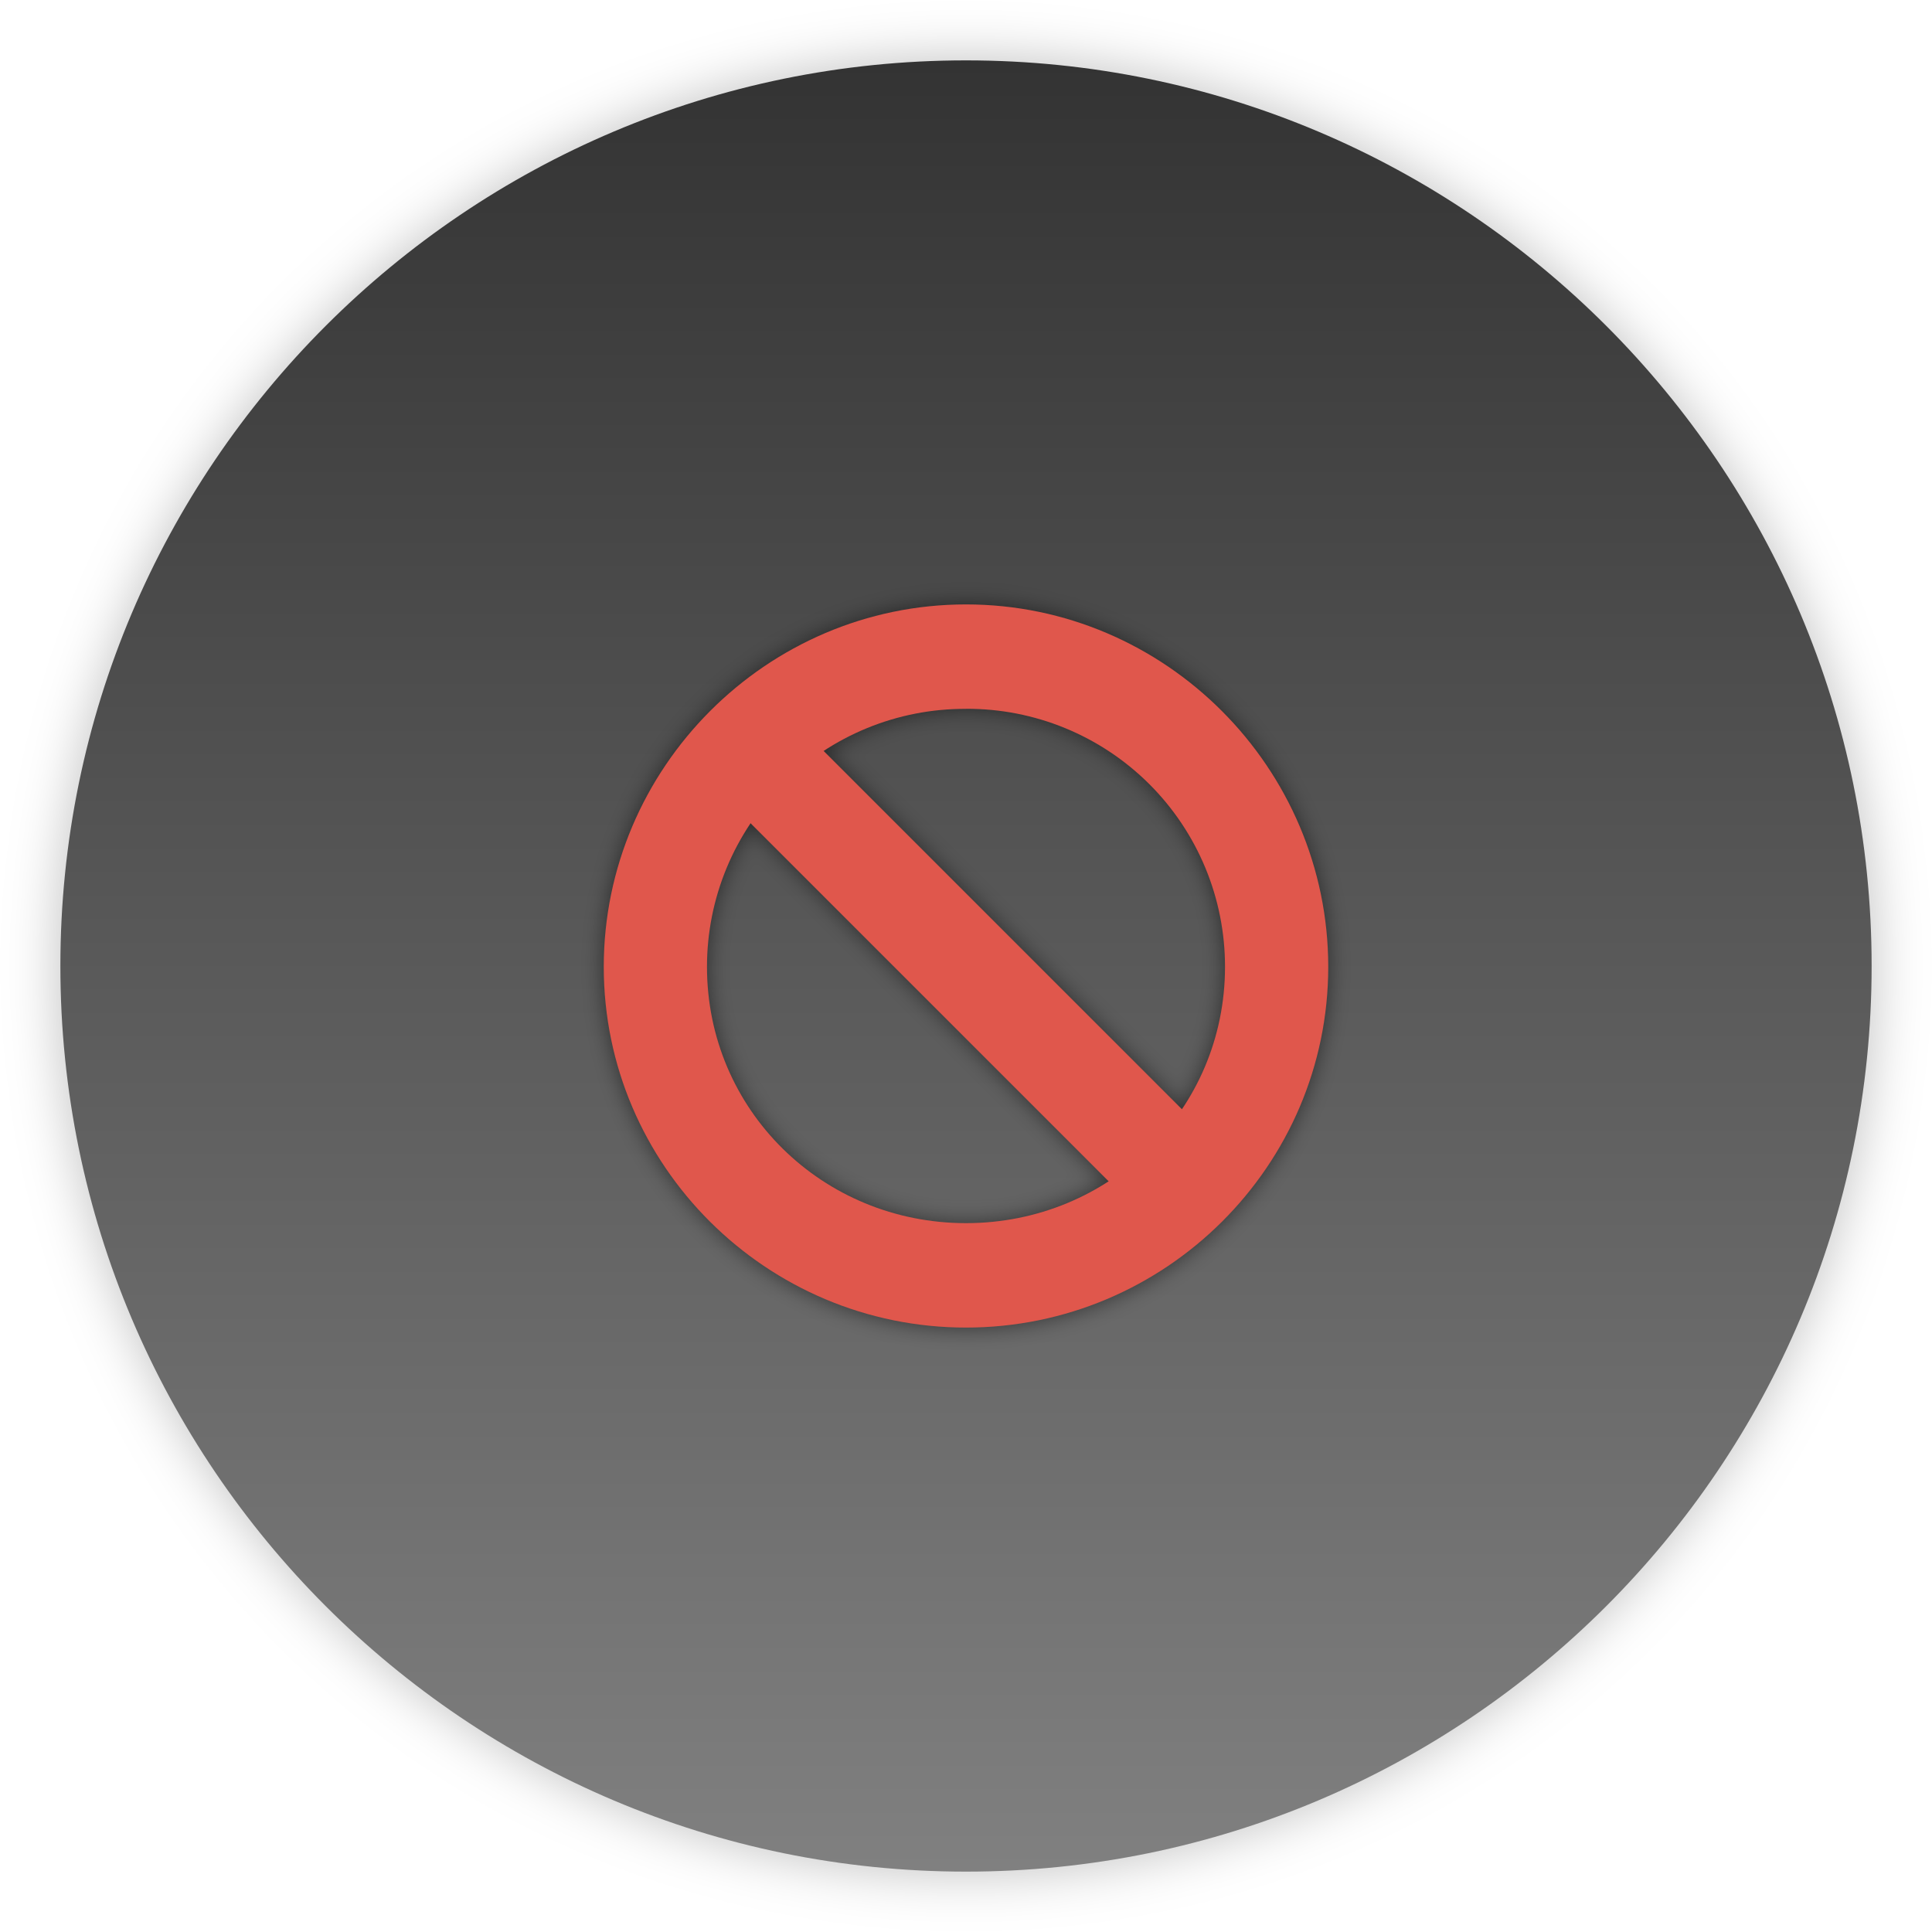
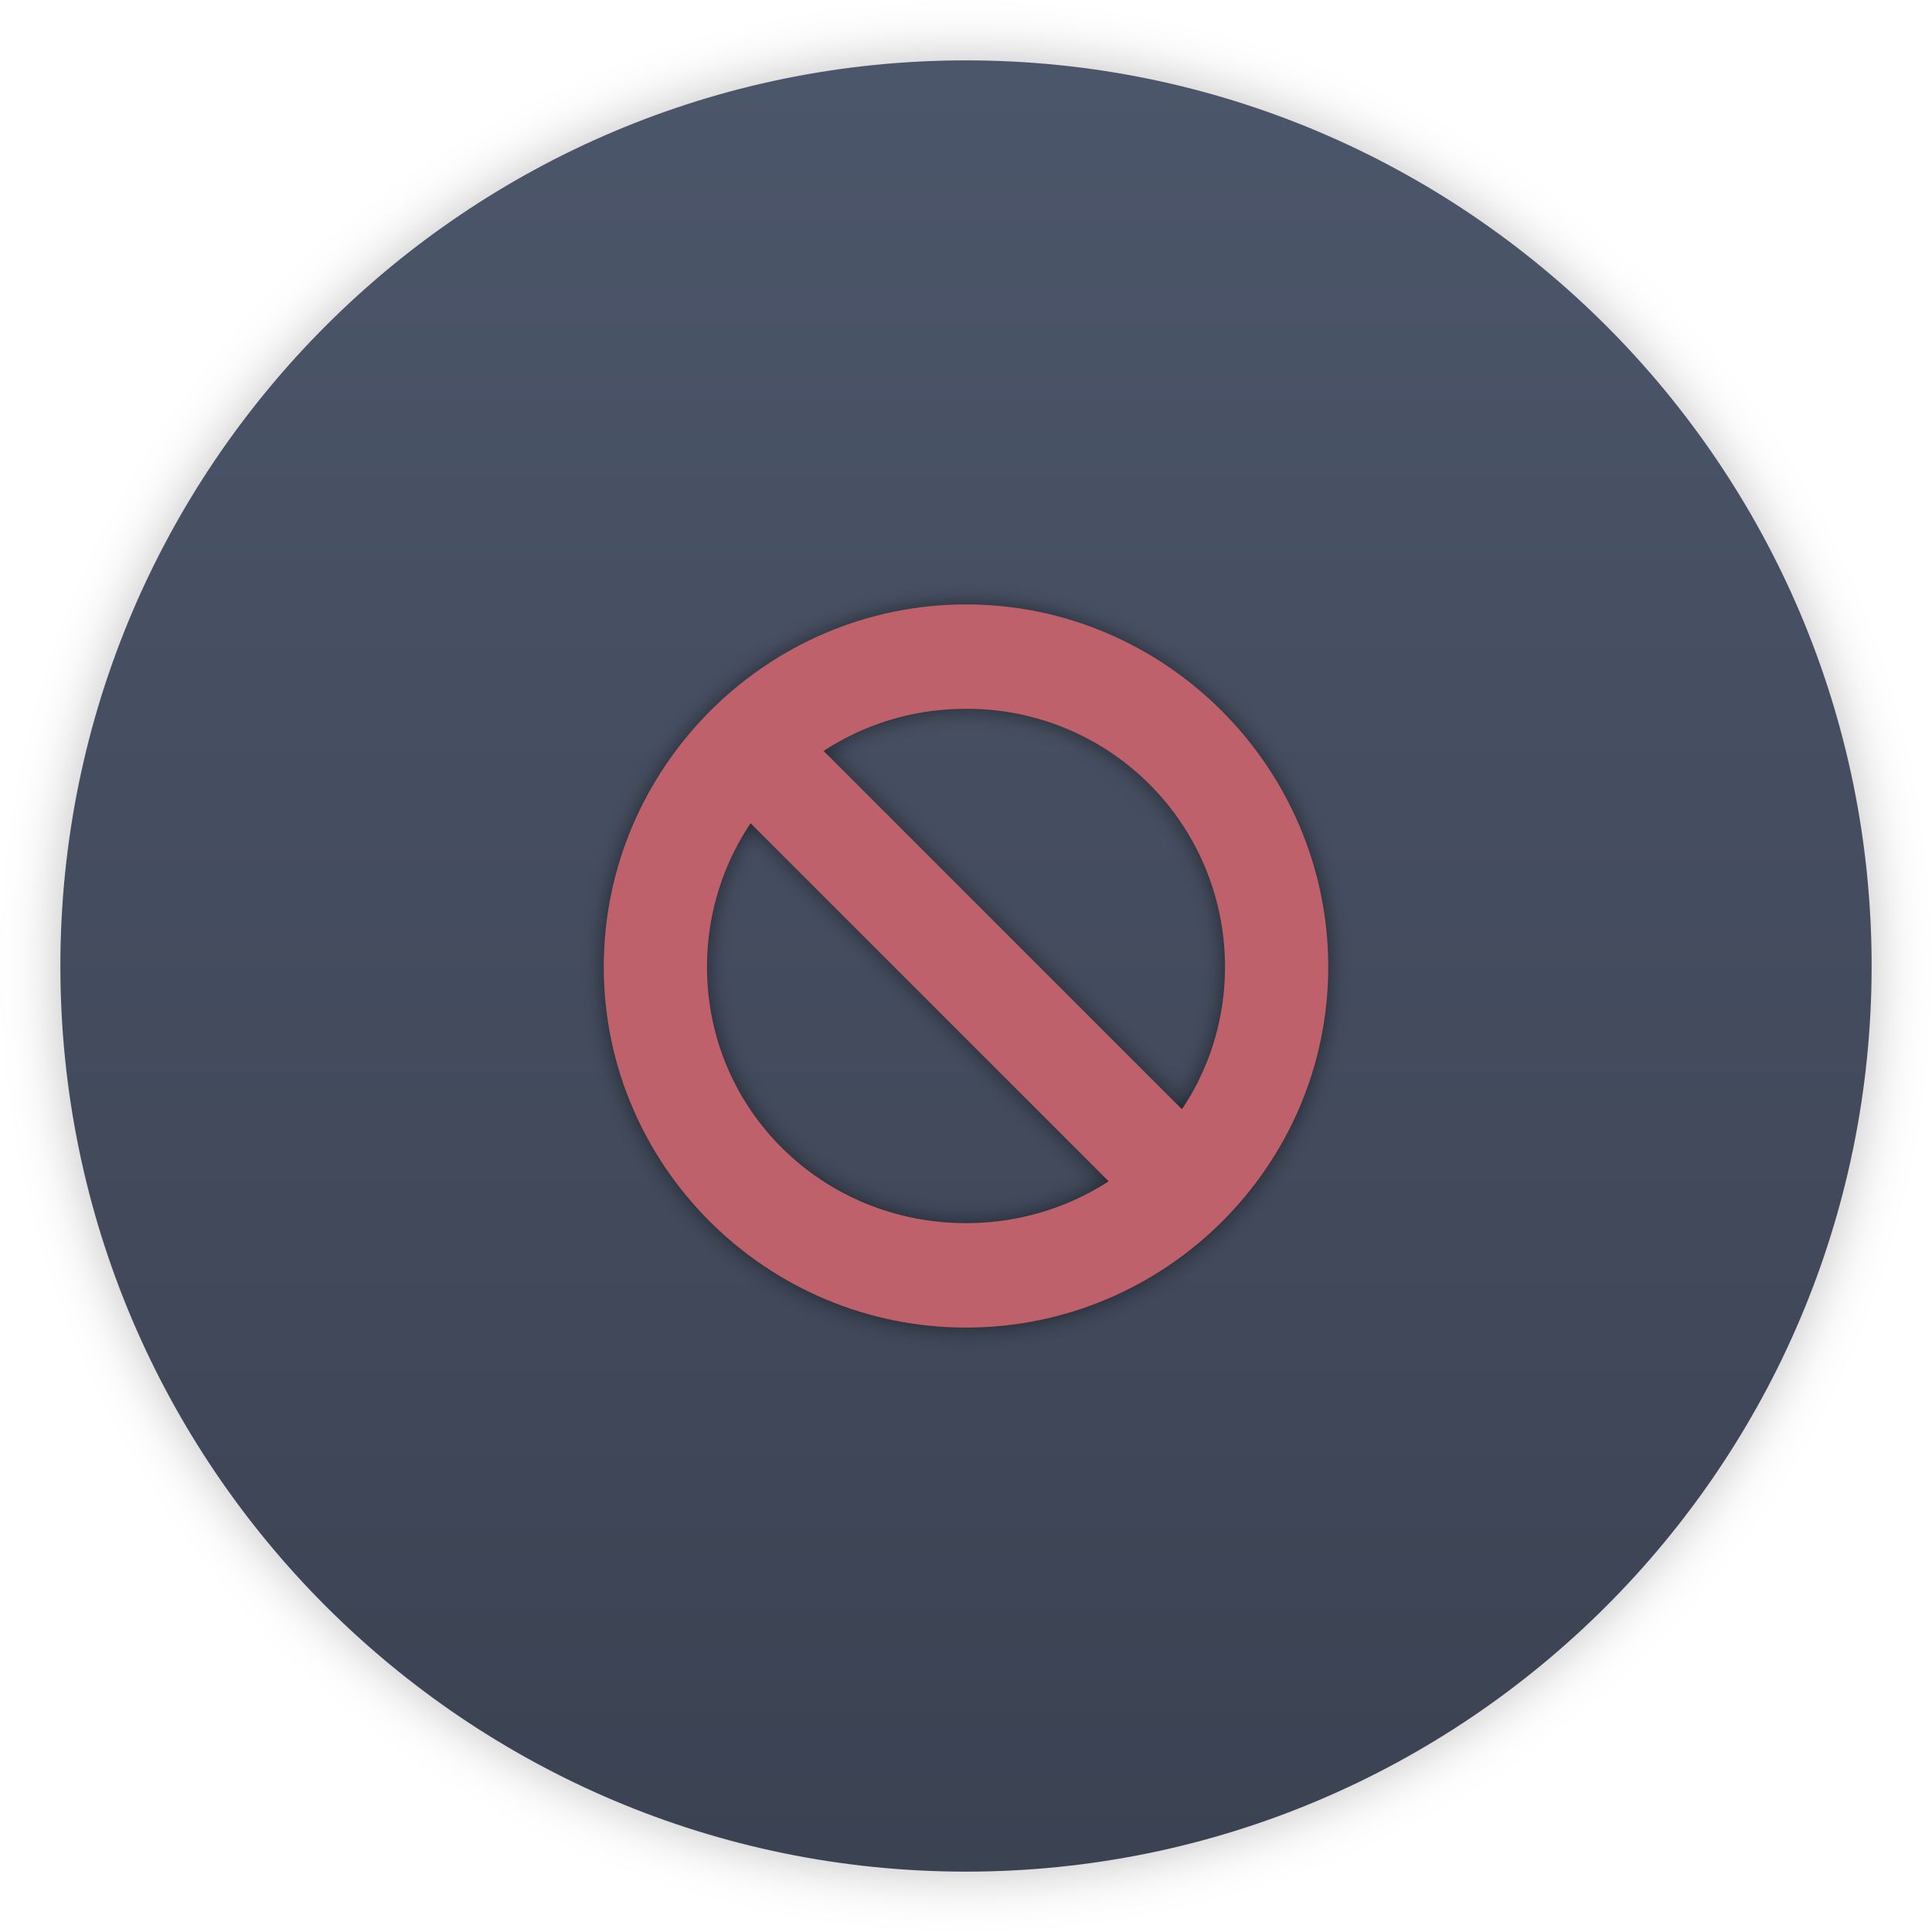
<svg xmlns="http://www.w3.org/2000/svg" width="32" height="32" version="1.0">
  <defs>
    <filter id="d" x="-.036" y="-.036" width="1.072" height="1.072" color-interpolation-filters="sRGB">
      <feGaussianBlur stdDeviation="0.45" />
    </filter>
    <linearGradient id="a" x1="16" x2="16" y1="1" y2="31" gradientUnits="userSpaceOnUse">
-       <stop stop-color="#333" offset="0" />
-       <stop stop-color="#808080" offset="1" />
+       <stop stop-color="#4c566a" offset="0" />
+       <stop stop-color="#3b4252" offset="1" />
    </linearGradient>
    <filter id="b" x="-.036" y="-.036" width="1.072" height="1.072" color-interpolation-filters="sRGB">
      <feGaussianBlur stdDeviation="0.18" />
    </filter>
  </defs>
  <path d="m16 1c-8.277 0-15 6.723-15 15s6.723 15 15 15 15-6.723 15-15-6.723-15-15-15z" color="#000000" filter="url(#d)" opacity=".25" overflow="visible" />
  <path d="m16 1c-8.277 0-15 6.723-15 15s6.723 15 15 15 15-6.723 15-15-6.723-15-15-15z" color="#000000" fill="url(#a)" overflow="visible" />
  <g filter="url(#b)" opacity=".5">
    <path d="M16 10.011c3.305 0 6 2.71 6 6.003 0 3.291-2.695 5.975-6 5.975s-6-2.684-6-5.975c0-3.292 2.695-6.003 6-6.003zm0 1.73a4.27 4.27 0 0 0-4.29 4.273c0 2.368 1.912 4.245 4.29 4.245s4.29-1.877 4.29-4.245A4.27 4.27 0 0 0 16 11.74z" overflow="visible" style="text-indent:0;text-transform:none" />
    <path d="m13.177 11.973 6.85 6.85-1.204 1.204-6.85-6.85z" overflow="visible" style="text-indent:0;text-transform:none" />
  </g>
  <path d="m-5.0492e-8 -9.6492e-8h32v32h-32z" fill="none" />
-   <g fill="#e0574c">
+   <g fill="#bf616a">
    <path d="M16 10.011c3.305 0 6 2.71 6 6.003 0 3.291-2.695 5.975-6 5.975s-6-2.684-6-5.975c0-3.292 2.695-6.003 6-6.003zm0 1.73a4.27 4.27 0 0 0-4.29 4.273c0 2.368 1.912 4.245 4.29 4.245s4.29-1.877 4.29-4.245A4.27 4.27 0 0 0 16 11.74z" overflow="visible" style="text-indent:0;text-transform:none" />
    <path d="m13.177 11.973 6.85 6.85-1.204 1.204-6.85-6.85z" overflow="visible" style="text-indent:0;text-transform:none" />
  </g>
</svg>
